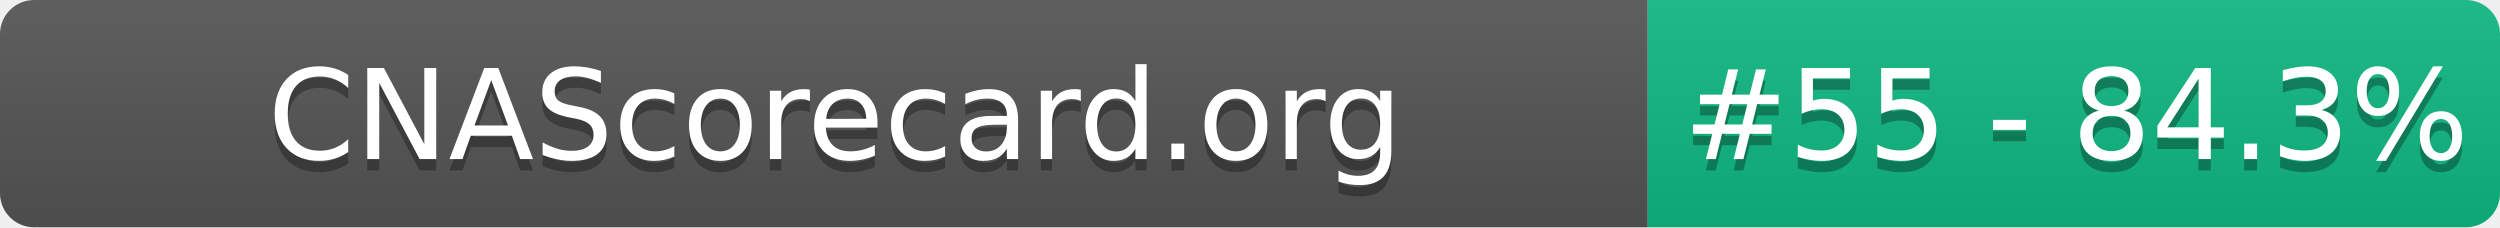
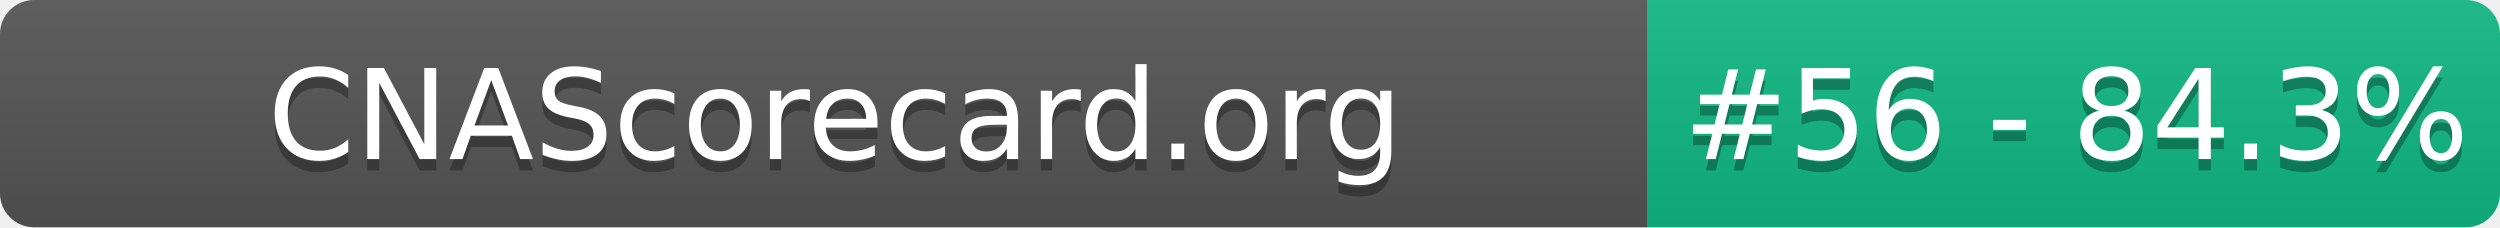
- <svg xmlns="http://www.w3.org/2000/svg" width="220" height="20" role="img" aria-label="CNAScorecard.org: #55 - 84.3%">
+ <svg xmlns="http://www.w3.org/2000/svg" width="220" height="20" role="img" aria-label="CNAScorecard.org: #56 - 84.3%">
  <linearGradient id="s" x2="0" y2="100%">
    <stop offset="0" stop-color="#bbb" stop-opacity=".1" />
    <stop offset="1" stop-opacity=".1" />
  </linearGradient>
  <clipPath id="r">
    <rect width="220" height="20" rx="3" fill="#fff" />
  </clipPath>
  <g clip-path="url(#r)">
    <rect width="145" height="20" fill="#555" />
    <rect x="145" width="75" height="20" fill="#10B981" />
    <rect width="220" height="20" fill="url(#s)" />
  </g>
  <g fill="#fff" text-anchor="middle" font-family="Verdana,Geneva,DejaVu Sans,sans-serif" text-rendering="geometricPrecision" font-size="110">
    <text aria-hidden="true" x="735" y="150" fill="#010101" fill-opacity=".3" transform="scale(.1)" textLength="1350">CNAScorecard.org</text>
    <text x="735" y="140" transform="scale(.1)" fill="#fff" textLength="1350">CNAScorecard.org</text>
-     <text aria-hidden="true" x="1827" y="150" fill="#010101" fill-opacity=".3" transform="scale(.1)" textLength="605">#55 - 84.3%</text>
-     <text x="1827" y="140" transform="scale(.1)" fill="#fff" textLength="605">#55 - 84.3%</text>
+     <text aria-hidden="true" x="1827" y="150" fill="#010101" fill-opacity=".3" transform="scale(.1)" textLength="605">#56 - 84.3%</text>
+     <text x="1827" y="140" transform="scale(.1)" fill="#fff" textLength="605">#56 - 84.3%</text>
  </g>
</svg>
